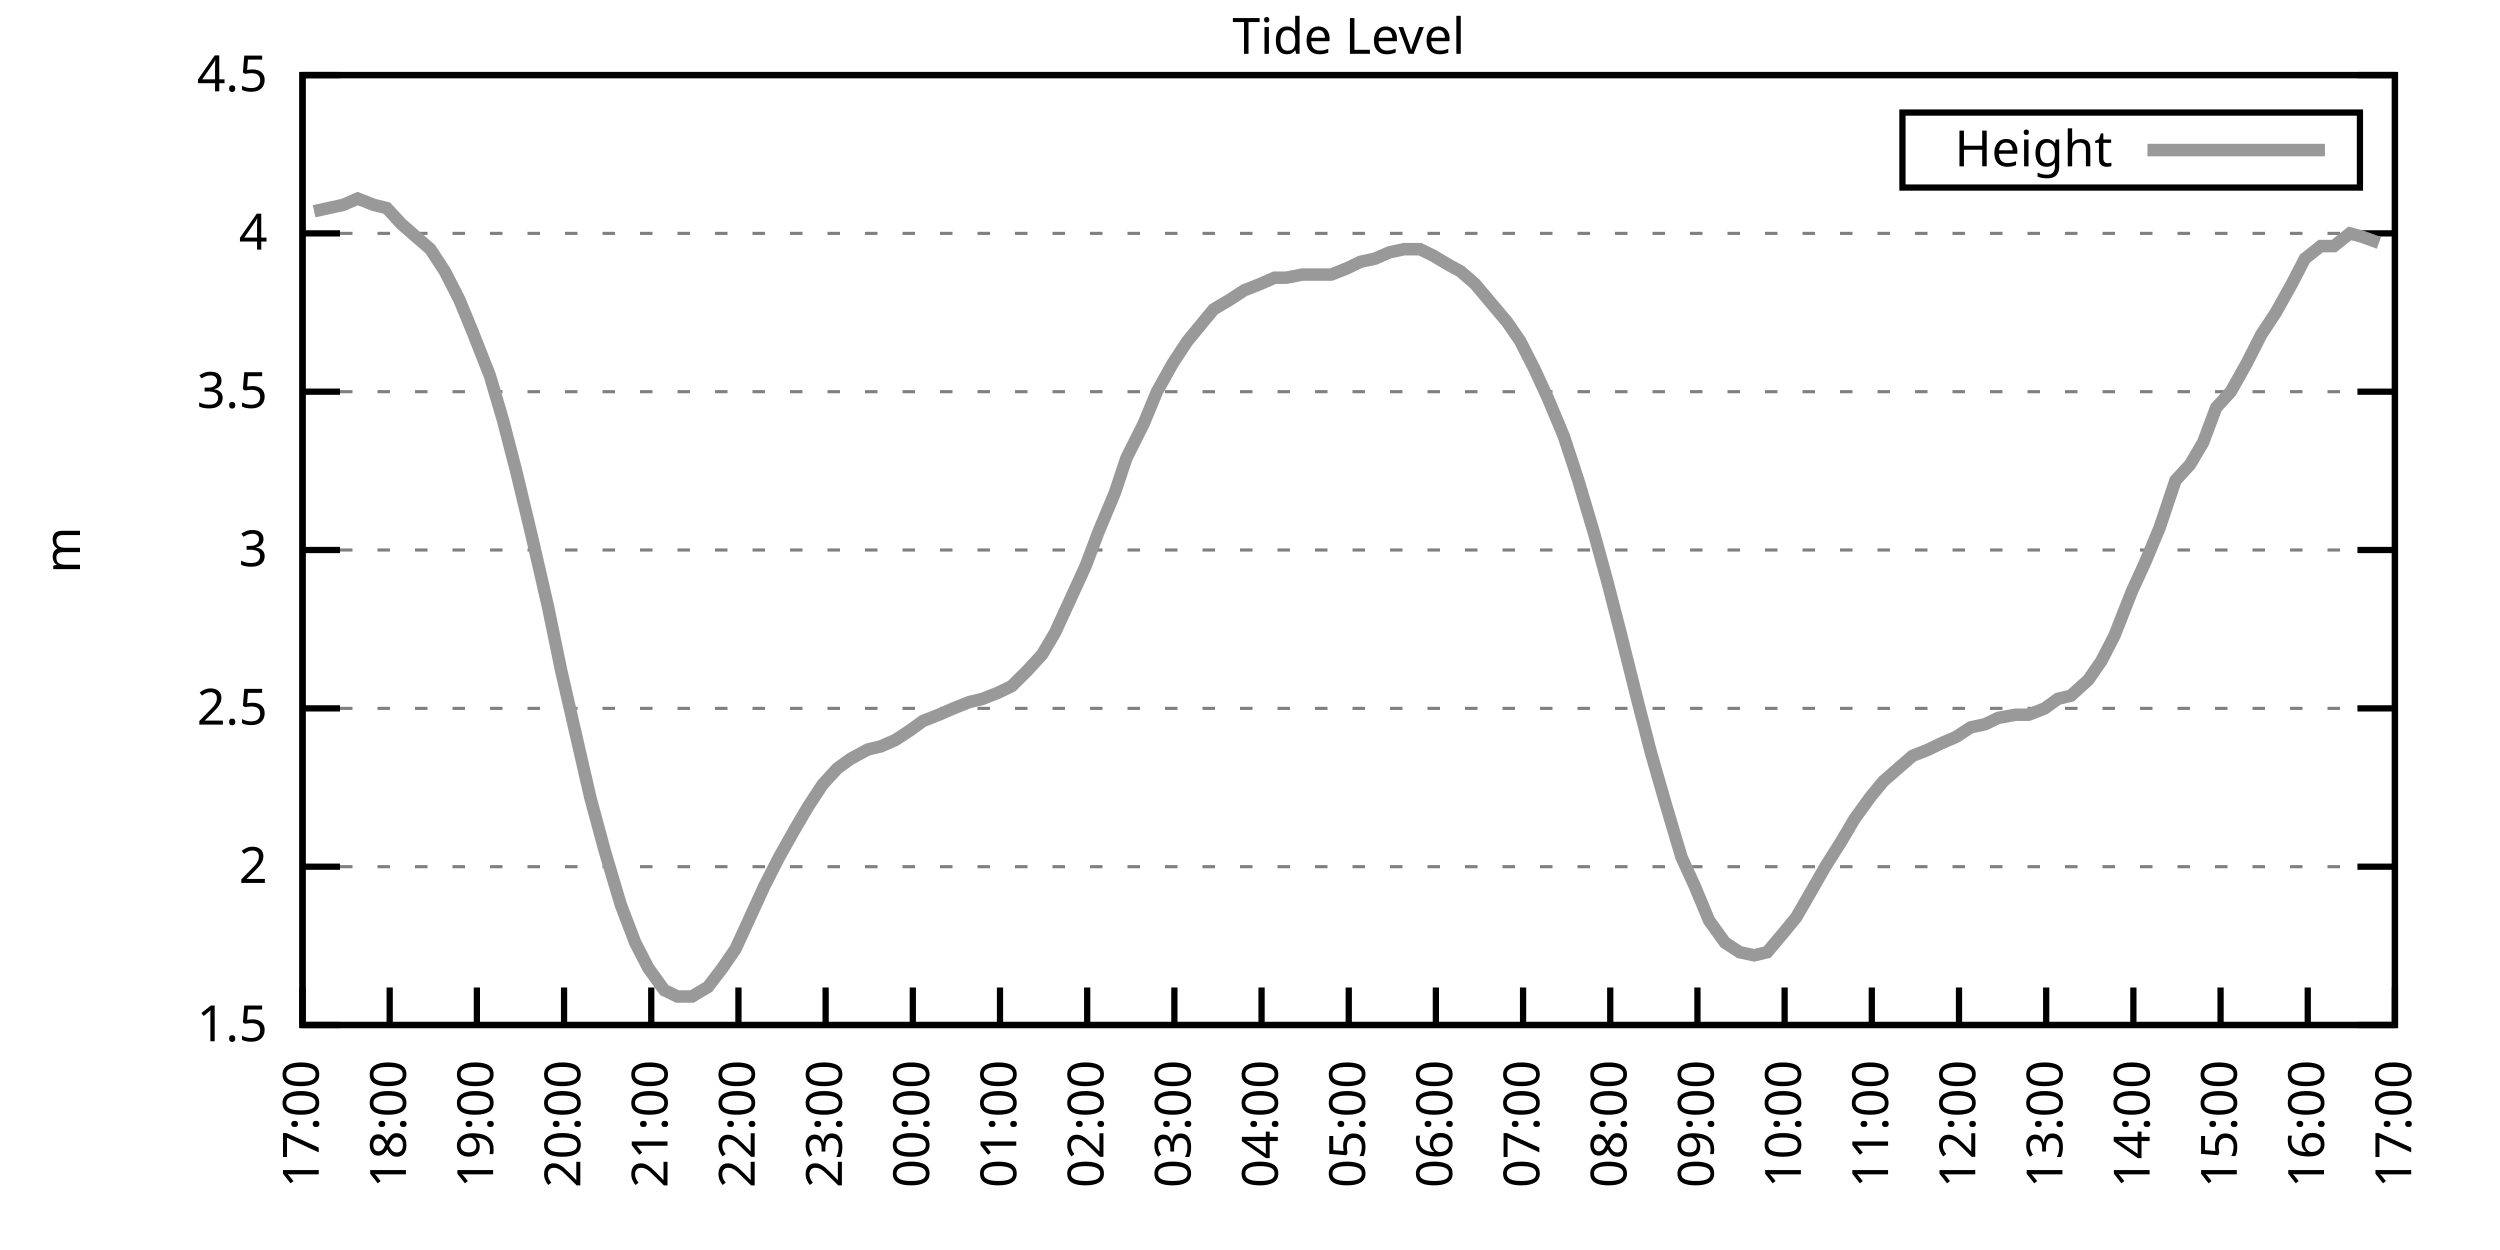
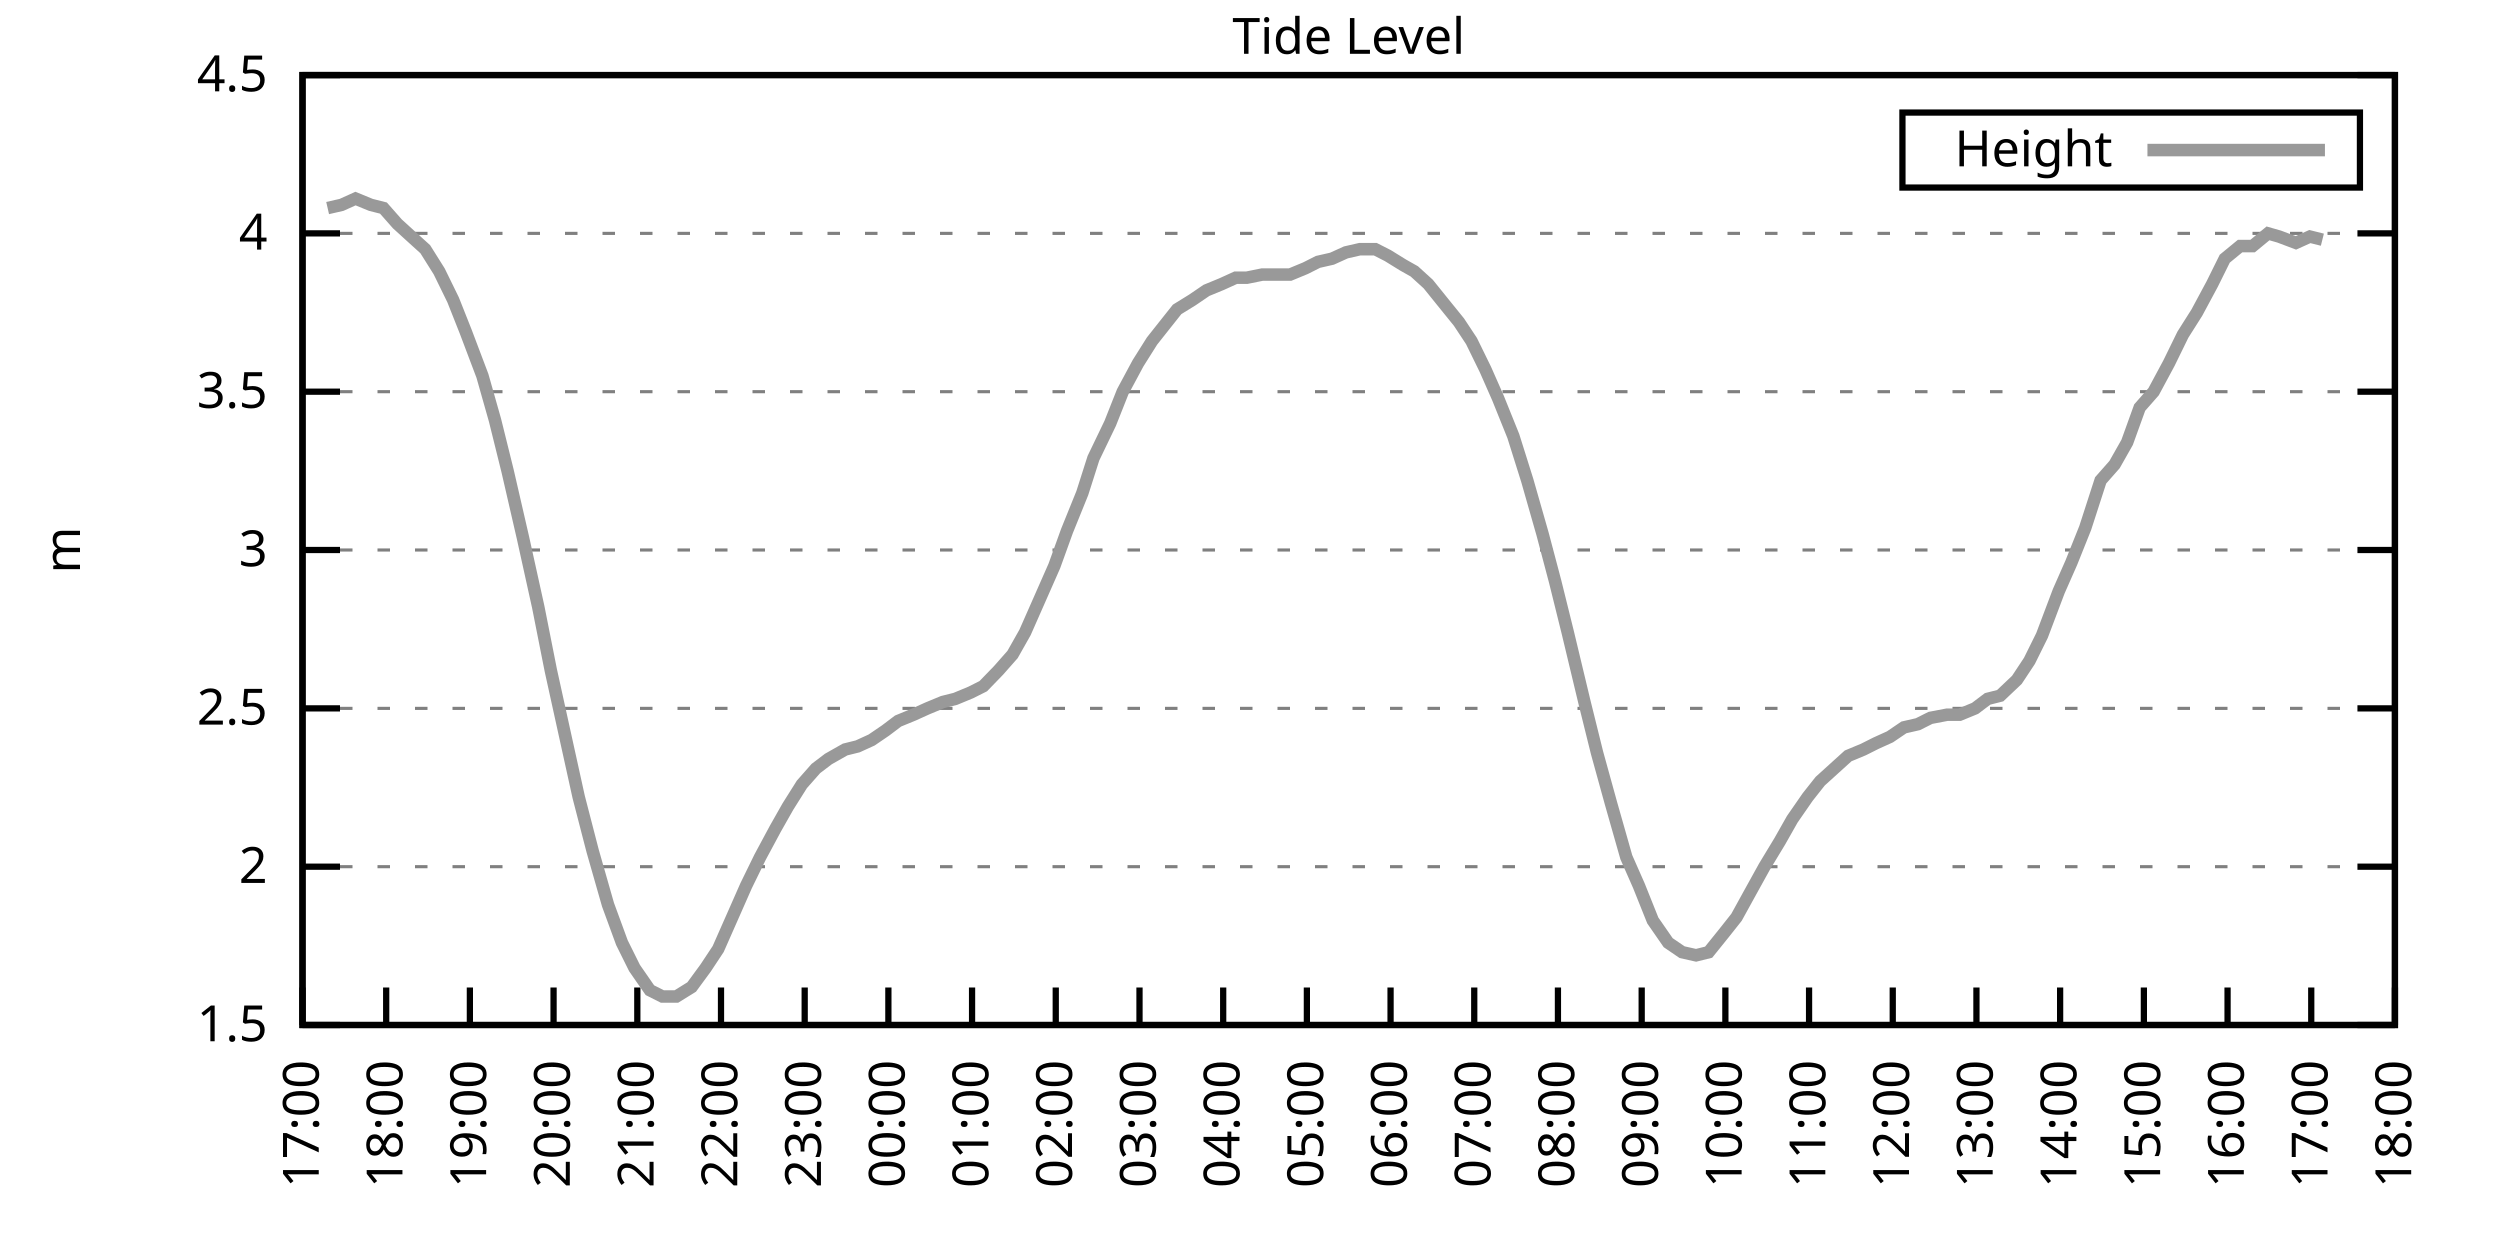
<svg xmlns="http://www.w3.org/2000/svg" xmlns:xlink="http://www.w3.org/1999/xlink" width="400" height="200" viewBox="0 0 400 200">
  <g id="gnuplot_canvas">
    <rect x="0" y="0" width="400" height="200" fill="none" />
    <defs>
      <circle id="gpDot" r="0.5" stroke-width="0.5" stroke="currentColor" />
      <path id="gpPt0" stroke-width="0.333" stroke="currentColor" d="M-1,0 h2 M0,-1 v2" />
      <path id="gpPt1" stroke-width="0.333" stroke="currentColor" d="M-1,-1 L1,1 M1,-1 L-1,1" />
      <path id="gpPt2" stroke-width="0.333" stroke="currentColor" d="M-1,0 L1,0 M0,-1 L0,1 M-1,-1 L1,1 M-1,1 L1,-1" />
      <rect id="gpPt3" stroke-width="0.333" stroke="currentColor" x="-1" y="-1" width="2" height="2" />
      <rect id="gpPt4" stroke-width="0.333" stroke="currentColor" fill="currentColor" x="-1" y="-1" width="2" height="2" />
      <circle id="gpPt5" stroke-width="0.333" stroke="currentColor" cx="0" cy="0" r="1" />
      <use xlink:href="#gpPt5" id="gpPt6" fill="currentColor" stroke="none" />
      <path id="gpPt7" stroke-width="0.333" stroke="currentColor" d="M0,-1.33 L-1.33,0.67 L1.33,0.67 z" />
      <use xlink:href="#gpPt7" id="gpPt8" fill="currentColor" stroke="none" />
      <use xlink:href="#gpPt7" id="gpPt9" stroke="currentColor" transform="rotate(180)" />
      <use xlink:href="#gpPt9" id="gpPt10" fill="currentColor" stroke="none" />
      <use xlink:href="#gpPt3" id="gpPt11" stroke="currentColor" transform="rotate(45)" />
      <use xlink:href="#gpPt11" id="gpPt12" fill="currentColor" stroke="none" />
      <path id="gpPt13" stroke-width="0.333" stroke="currentColor" d="M0,1.330 L1.265,0.411 L0.782,-1.067 L-0.782,-1.076 L-1.265,0.411 z" />
      <use xlink:href="#gpPt13" id="gpPt14" fill="currentColor" stroke="none" />
      <filter id="textbox" filterUnits="objectBoundingBox" x="0" y="0" height="1" width="1">
        <feFlood flood-color="white" flood-opacity="1" result="bgnd" />
        <feComposite in="SourceGraphic" in2="bgnd" operator="atop" />
      </filter>
      <filter id="greybox" filterUnits="objectBoundingBox" x="0" y="0" height="1" width="1">
        <feFlood flood-color="lightgrey" flood-opacity="1" result="grey" />
        <feComposite in="SourceGraphic" in2="grey" operator="atop" />
      </filter>
    </defs>
    <g fill="none" color="white" stroke="currentColor" stroke-width="1.00" stroke-linecap="butt" stroke-linejoin="miter">
</g>
    <g fill="none" color="black" stroke="currentColor" stroke-width="1.00" stroke-linecap="butt" stroke-linejoin="miter">
      <g stroke="none" shape-rendering="crispEdges">
        <polygon fill="rgb(255, 255, 255)" points="48.40,164.00 383.18,164.00 383.18,12.02 48.40,12.02 " />
      </g>
    </g>
    <g fill="none" color="black" stroke="currentColor" stroke-width="1.00" stroke-linecap="butt" stroke-linejoin="miter">
</g>
    <g fill="none" color="black" stroke="black" stroke-width="0.50" stroke-linecap="butt" stroke-linejoin="miter">
</g>
    <g fill="none" color="gray" stroke="currentColor" stroke-width="0.50" stroke-linecap="butt" stroke-linejoin="miter">
      <path stroke="gray" stroke-dasharray="2,4" class="gridline" d="M48.40,164.00 L383.19,164.00  " />
    </g>
    <g fill="none" color="gray" stroke="gray" stroke-width="1.00" stroke-linecap="butt" stroke-linejoin="miter">
</g>
    <g fill="none" color="black" stroke="currentColor" stroke-width="1.00" stroke-linecap="butt" stroke-linejoin="miter">
      <path stroke="black" d="M48.40,164.00 L54.40,164.00 M383.19,164.00 L377.19,164.00  " />
      <g transform="translate(42.80,166.60)" stroke="none" fill="black" font-family="Sans" font-size="8.00" text-anchor="end">
        <text>
          <tspan font-family="Sans"> 1.5</tspan>
        </text>
      </g>
    </g>
    <g fill="none" color="black" stroke="currentColor" stroke-width="1.00" stroke-linecap="butt" stroke-linejoin="miter">
</g>
    <g fill="none" color="black" stroke="black" stroke-width="0.50" stroke-linecap="butt" stroke-linejoin="miter">
</g>
    <g fill="none" color="gray" stroke="currentColor" stroke-width="0.50" stroke-linecap="butt" stroke-linejoin="miter">
      <path stroke="gray" stroke-dasharray="2,4" class="gridline" d="M48.40,138.67 L383.19,138.67  " />
    </g>
    <g fill="none" color="gray" stroke="gray" stroke-width="1.00" stroke-linecap="butt" stroke-linejoin="miter">
</g>
    <g fill="none" color="black" stroke="currentColor" stroke-width="1.00" stroke-linecap="butt" stroke-linejoin="miter">
      <path stroke="black" d="M48.40,138.67 L54.40,138.67 M383.19,138.67 L377.19,138.67  " />
      <g transform="translate(42.80,141.27)" stroke="none" fill="black" font-family="Sans" font-size="8.00" text-anchor="end">
        <text>
          <tspan font-family="Sans"> 2</tspan>
        </text>
      </g>
    </g>
    <g fill="none" color="black" stroke="currentColor" stroke-width="1.00" stroke-linecap="butt" stroke-linejoin="miter">
</g>
    <g fill="none" color="black" stroke="black" stroke-width="0.50" stroke-linecap="butt" stroke-linejoin="miter">
</g>
    <g fill="none" color="gray" stroke="currentColor" stroke-width="0.50" stroke-linecap="butt" stroke-linejoin="miter">
      <path stroke="gray" stroke-dasharray="2,4" class="gridline" d="M48.40,113.34 L383.19,113.34  " />
    </g>
    <g fill="none" color="gray" stroke="gray" stroke-width="1.00" stroke-linecap="butt" stroke-linejoin="miter">
</g>
    <g fill="none" color="black" stroke="currentColor" stroke-width="1.00" stroke-linecap="butt" stroke-linejoin="miter">
      <path stroke="black" d="M48.40,113.34 L54.40,113.34 M383.19,113.34 L377.19,113.34  " />
      <g transform="translate(42.80,115.94)" stroke="none" fill="black" font-family="Sans" font-size="8.00" text-anchor="end">
        <text>
          <tspan font-family="Sans"> 2.5</tspan>
        </text>
      </g>
    </g>
    <g fill="none" color="black" stroke="currentColor" stroke-width="1.00" stroke-linecap="butt" stroke-linejoin="miter">
</g>
    <g fill="none" color="black" stroke="black" stroke-width="0.50" stroke-linecap="butt" stroke-linejoin="miter">
</g>
    <g fill="none" color="gray" stroke="currentColor" stroke-width="0.50" stroke-linecap="butt" stroke-linejoin="miter">
      <path stroke="gray" stroke-dasharray="2,4" class="gridline" d="M48.40,88.00 L383.19,88.00  " />
    </g>
    <g fill="none" color="gray" stroke="gray" stroke-width="1.00" stroke-linecap="butt" stroke-linejoin="miter">
</g>
    <g fill="none" color="black" stroke="currentColor" stroke-width="1.00" stroke-linecap="butt" stroke-linejoin="miter">
      <path stroke="black" d="M48.40,88.00 L54.40,88.00 M383.19,88.00 L377.19,88.00  " />
      <g transform="translate(42.80,90.60)" stroke="none" fill="black" font-family="Sans" font-size="8.00" text-anchor="end">
        <text>
          <tspan font-family="Sans"> 3</tspan>
        </text>
      </g>
    </g>
    <g fill="none" color="black" stroke="currentColor" stroke-width="1.00" stroke-linecap="butt" stroke-linejoin="miter">
</g>
    <g fill="none" color="black" stroke="black" stroke-width="0.50" stroke-linecap="butt" stroke-linejoin="miter">
</g>
    <g fill="none" color="gray" stroke="currentColor" stroke-width="0.50" stroke-linecap="butt" stroke-linejoin="miter">
      <path stroke="gray" stroke-dasharray="2,4" class="gridline" d="M48.40,62.67 L383.19,62.67  " />
    </g>
    <g fill="none" color="gray" stroke="gray" stroke-width="1.00" stroke-linecap="butt" stroke-linejoin="miter">
</g>
    <g fill="none" color="black" stroke="currentColor" stroke-width="1.00" stroke-linecap="butt" stroke-linejoin="miter">
      <path stroke="black" d="M48.40,62.67 L54.40,62.67 M383.19,62.67 L377.19,62.67  " />
      <g transform="translate(42.80,65.27)" stroke="none" fill="black" font-family="Sans" font-size="8.00" text-anchor="end">
        <text>
          <tspan font-family="Sans"> 3.5</tspan>
        </text>
      </g>
    </g>
    <g fill="none" color="black" stroke="currentColor" stroke-width="1.00" stroke-linecap="butt" stroke-linejoin="miter">
</g>
    <g fill="none" color="black" stroke="black" stroke-width="0.50" stroke-linecap="butt" stroke-linejoin="miter">
</g>
    <g fill="none" color="gray" stroke="currentColor" stroke-width="0.50" stroke-linecap="butt" stroke-linejoin="miter">
      <path stroke="gray" stroke-dasharray="2,4" class="gridline" d="M48.40,37.34 L383.19,37.34  " />
    </g>
    <g fill="none" color="gray" stroke="gray" stroke-width="1.00" stroke-linecap="butt" stroke-linejoin="miter">
</g>
    <g fill="none" color="black" stroke="currentColor" stroke-width="1.00" stroke-linecap="butt" stroke-linejoin="miter">
      <path stroke="black" d="M48.40,37.34 L54.40,37.34 M383.19,37.34 L377.19,37.34  " />
      <g transform="translate(42.80,39.94)" stroke="none" fill="black" font-family="Sans" font-size="8.00" text-anchor="end">
        <text>
          <tspan font-family="Sans"> 4</tspan>
        </text>
      </g>
    </g>
    <g fill="none" color="black" stroke="currentColor" stroke-width="1.00" stroke-linecap="butt" stroke-linejoin="miter">
</g>
    <g fill="none" color="black" stroke="black" stroke-width="0.50" stroke-linecap="butt" stroke-linejoin="miter">
</g>
    <g fill="none" color="gray" stroke="currentColor" stroke-width="0.50" stroke-linecap="butt" stroke-linejoin="miter">
      <path stroke="gray" stroke-dasharray="2,4" class="gridline" d="M48.40,12.01 L383.19,12.01  " />
    </g>
    <g fill="none" color="gray" stroke="gray" stroke-width="1.00" stroke-linecap="butt" stroke-linejoin="miter">
</g>
    <g fill="none" color="black" stroke="currentColor" stroke-width="1.00" stroke-linecap="butt" stroke-linejoin="miter">
      <path stroke="black" d="M48.40,12.01 L54.40,12.01 M383.19,12.01 L377.19,12.01  " />
      <g transform="translate(42.80,14.61)" stroke="none" fill="black" font-family="Sans" font-size="8.00" text-anchor="end">
        <text>
          <tspan font-family="Sans"> 4.5</tspan>
        </text>
      </g>
    </g>
    <g fill="none" color="black" stroke="currentColor" stroke-width="1.00" stroke-linecap="butt" stroke-linejoin="miter">
      <path stroke="black" d="M48.40,164.00 L48.40,158.00  " />
      <g transform="translate(51.00,169.60) rotate(270.00)" stroke="none" fill="black" font-family="Sans" font-size="8.00" text-anchor="end">
        <text>
          <tspan font-family="Sans">17:00</tspan>
        </text>
      </g>
    </g>
    <g fill="none" color="black" stroke="currentColor" stroke-width="1.00" stroke-linecap="butt" stroke-linejoin="miter">
-       <path stroke="black" d="M62.35,164.00 L62.35,158.00  " />
-       <g transform="translate(64.95,169.60) rotate(270.00)" stroke="none" fill="black" font-family="Sans" font-size="8.00" text-anchor="end">
+       <path stroke="black" d="M61.79,164.00 L61.79,158.00  " />
+       <g transform="translate(64.39,169.60) rotate(270.00)" stroke="none" fill="black" font-family="Sans" font-size="8.00" text-anchor="end">
        <text>
          <tspan font-family="Sans">18:00</tspan>
        </text>
      </g>
    </g>
    <g fill="none" color="black" stroke="currentColor" stroke-width="1.00" stroke-linecap="butt" stroke-linejoin="miter">
-       <path stroke="black" d="M76.30,164.00 L76.30,158.00  " />
-       <g transform="translate(78.90,169.60) rotate(270.00)" stroke="none" fill="black" font-family="Sans" font-size="8.00" text-anchor="end">
+       <path stroke="black" d="M75.18,164.00 L75.18,158.00  " />
+       <g transform="translate(77.78,169.60) rotate(270.00)" stroke="none" fill="black" font-family="Sans" font-size="8.00" text-anchor="end">
        <text>
          <tspan font-family="Sans">19:00</tspan>
        </text>
      </g>
    </g>
    <g fill="none" color="black" stroke="currentColor" stroke-width="1.00" stroke-linecap="butt" stroke-linejoin="miter">
-       <path stroke="black" d="M90.25,164.00 L90.25,158.00  " />
-       <g transform="translate(92.85,169.60) rotate(270.00)" stroke="none" fill="black" font-family="Sans" font-size="8.00" text-anchor="end">
+       <path stroke="black" d="M88.57,164.00 L88.57,158.00  " />
+       <g transform="translate(91.17,169.60) rotate(270.00)" stroke="none" fill="black" font-family="Sans" font-size="8.00" text-anchor="end">
        <text>
          <tspan font-family="Sans">20:00</tspan>
        </text>
      </g>
    </g>
    <g fill="none" color="black" stroke="currentColor" stroke-width="1.00" stroke-linecap="butt" stroke-linejoin="miter">
-       <path stroke="black" d="M104.20,164.00 L104.20,158.00  " />
-       <g transform="translate(106.80,169.60) rotate(270.00)" stroke="none" fill="black" font-family="Sans" font-size="8.00" text-anchor="end">
+       <path stroke="black" d="M101.97,164.00 L101.97,158.00  " />
+       <g transform="translate(104.57,169.60) rotate(270.00)" stroke="none" fill="black" font-family="Sans" font-size="8.00" text-anchor="end">
        <text>
          <tspan font-family="Sans">21:00</tspan>
        </text>
      </g>
    </g>
    <g fill="none" color="black" stroke="currentColor" stroke-width="1.00" stroke-linecap="butt" stroke-linejoin="miter">
-       <path stroke="black" d="M118.15,164.00 L118.15,158.00  " />
-       <g transform="translate(120.75,169.60) rotate(270.00)" stroke="none" fill="black" font-family="Sans" font-size="8.00" text-anchor="end">
+       <path stroke="black" d="M115.36,164.00 L115.36,158.00  " />
+       <g transform="translate(117.96,169.60) rotate(270.00)" stroke="none" fill="black" font-family="Sans" font-size="8.00" text-anchor="end">
        <text>
          <tspan font-family="Sans">22:00</tspan>
        </text>
      </g>
    </g>
    <g fill="none" color="black" stroke="currentColor" stroke-width="1.00" stroke-linecap="butt" stroke-linejoin="miter">
-       <path stroke="black" d="M132.10,164.00 L132.10,158.00  " />
-       <g transform="translate(134.70,169.60) rotate(270.00)" stroke="none" fill="black" font-family="Sans" font-size="8.00" text-anchor="end">
+       <path stroke="black" d="M128.75,164.00 L128.75,158.00  " />
+       <g transform="translate(131.35,169.60) rotate(270.00)" stroke="none" fill="black" font-family="Sans" font-size="8.00" text-anchor="end">
        <text>
          <tspan font-family="Sans">23:00</tspan>
        </text>
      </g>
    </g>
    <g fill="none" color="black" stroke="currentColor" stroke-width="1.00" stroke-linecap="butt" stroke-linejoin="miter">
-       <path stroke="black" d="M146.05,164.00 L146.05,158.00  " />
-       <g transform="translate(148.65,169.60) rotate(270.00)" stroke="none" fill="black" font-family="Sans" font-size="8.00" text-anchor="end">
+       <path stroke="black" d="M142.14,164.00 L142.14,158.00  " />
+       <g transform="translate(144.74,169.60) rotate(270.00)" stroke="none" fill="black" font-family="Sans" font-size="8.00" text-anchor="end">
        <text>
          <tspan font-family="Sans">00:00</tspan>
        </text>
      </g>
    </g>
    <g fill="none" color="black" stroke="currentColor" stroke-width="1.00" stroke-linecap="butt" stroke-linejoin="miter">
-       <path stroke="black" d="M160.00,164.00 L160.00,158.00  " />
-       <g transform="translate(162.60,169.60) rotate(270.00)" stroke="none" fill="black" font-family="Sans" font-size="8.00" text-anchor="end">
+       <path stroke="black" d="M155.53,164.00 L155.53,158.00  " />
+       <g transform="translate(158.13,169.60) rotate(270.00)" stroke="none" fill="black" font-family="Sans" font-size="8.00" text-anchor="end">
        <text>
          <tspan font-family="Sans">01:00</tspan>
        </text>
      </g>
    </g>
    <g fill="none" color="black" stroke="currentColor" stroke-width="1.00" stroke-linecap="butt" stroke-linejoin="miter">
-       <path stroke="black" d="M173.95,164.00 L173.95,158.00  " />
-       <g transform="translate(176.55,169.60) rotate(270.00)" stroke="none" fill="black" font-family="Sans" font-size="8.00" text-anchor="end">
+       <path stroke="black" d="M168.92,164.00 L168.92,158.00  " />
+       <g transform="translate(171.52,169.60) rotate(270.00)" stroke="none" fill="black" font-family="Sans" font-size="8.00" text-anchor="end">
        <text>
          <tspan font-family="Sans">02:00</tspan>
        </text>
      </g>
    </g>
    <g fill="none" color="black" stroke="currentColor" stroke-width="1.00" stroke-linecap="butt" stroke-linejoin="miter">
-       <path stroke="black" d="M187.90,164.00 L187.90,158.00  " />
-       <g transform="translate(190.50,169.60) rotate(270.00)" stroke="none" fill="black" font-family="Sans" font-size="8.00" text-anchor="end">
+       <path stroke="black" d="M182.32,164.00 L182.32,158.00  " />
+       <g transform="translate(184.92,169.60) rotate(270.00)" stroke="none" fill="black" font-family="Sans" font-size="8.00" text-anchor="end">
        <text>
          <tspan font-family="Sans">03:00</tspan>
        </text>
      </g>
    </g>
    <g fill="none" color="black" stroke="currentColor" stroke-width="1.00" stroke-linecap="butt" stroke-linejoin="miter">
-       <path stroke="black" d="M201.85,164.00 L201.85,158.00  " />
-       <g transform="translate(204.45,169.60) rotate(270.00)" stroke="none" fill="black" font-family="Sans" font-size="8.00" text-anchor="end">
+       <path stroke="black" d="M195.71,164.00 L195.71,158.00  " />
+       <g transform="translate(198.31,169.60) rotate(270.00)" stroke="none" fill="black" font-family="Sans" font-size="8.00" text-anchor="end">
        <text>
          <tspan font-family="Sans">04:00</tspan>
        </text>
      </g>
    </g>
    <g fill="none" color="black" stroke="currentColor" stroke-width="1.00" stroke-linecap="butt" stroke-linejoin="miter">
-       <path stroke="black" d="M215.80,164.00 L215.80,158.00  " />
-       <g transform="translate(218.40,169.60) rotate(270.00)" stroke="none" fill="black" font-family="Sans" font-size="8.00" text-anchor="end">
+       <path stroke="black" d="M209.10,164.00 L209.10,158.00  " />
+       <g transform="translate(211.70,169.60) rotate(270.00)" stroke="none" fill="black" font-family="Sans" font-size="8.00" text-anchor="end">
        <text>
          <tspan font-family="Sans">05:00</tspan>
        </text>
      </g>
    </g>
    <g fill="none" color="black" stroke="currentColor" stroke-width="1.00" stroke-linecap="butt" stroke-linejoin="miter">
-       <path stroke="black" d="M229.74,164.00 L229.74,158.00  " />
-       <g transform="translate(232.34,169.60) rotate(270.00)" stroke="none" fill="black" font-family="Sans" font-size="8.00" text-anchor="end">
+       <path stroke="black" d="M222.49,164.00 L222.49,158.00  " />
+       <g transform="translate(225.09,169.60) rotate(270.00)" stroke="none" fill="black" font-family="Sans" font-size="8.00" text-anchor="end">
        <text>
          <tspan font-family="Sans">06:00</tspan>
        </text>
      </g>
    </g>
    <g fill="none" color="black" stroke="currentColor" stroke-width="1.00" stroke-linecap="butt" stroke-linejoin="miter">
-       <path stroke="black" d="M243.69,164.00 L243.69,158.00  " />
-       <g transform="translate(246.29,169.60) rotate(270.00)" stroke="none" fill="black" font-family="Sans" font-size="8.00" text-anchor="end">
+       <path stroke="black" d="M235.88,164.00 L235.88,158.00  " />
+       <g transform="translate(238.48,169.60) rotate(270.00)" stroke="none" fill="black" font-family="Sans" font-size="8.00" text-anchor="end">
        <text>
          <tspan font-family="Sans">07:00</tspan>
        </text>
      </g>
    </g>
    <g fill="none" color="black" stroke="currentColor" stroke-width="1.00" stroke-linecap="butt" stroke-linejoin="miter">
-       <path stroke="black" d="M257.64,164.00 L257.64,158.00  " />
-       <g transform="translate(260.24,169.60) rotate(270.00)" stroke="none" fill="black" font-family="Sans" font-size="8.00" text-anchor="end">
+       <path stroke="black" d="M249.27,164.00 L249.27,158.00  " />
+       <g transform="translate(251.87,169.60) rotate(270.00)" stroke="none" fill="black" font-family="Sans" font-size="8.00" text-anchor="end">
        <text>
          <tspan font-family="Sans">08:00</tspan>
        </text>
      </g>
    </g>
    <g fill="none" color="black" stroke="currentColor" stroke-width="1.00" stroke-linecap="butt" stroke-linejoin="miter">
-       <path stroke="black" d="M271.59,164.00 L271.59,158.00  " />
-       <g transform="translate(274.19,169.60) rotate(270.00)" stroke="none" fill="black" font-family="Sans" font-size="8.00" text-anchor="end">
+       <path stroke="black" d="M262.67,164.00 L262.67,158.00  " />
+       <g transform="translate(265.27,169.60) rotate(270.00)" stroke="none" fill="black" font-family="Sans" font-size="8.00" text-anchor="end">
        <text>
          <tspan font-family="Sans">09:00</tspan>
        </text>
      </g>
    </g>
    <g fill="none" color="black" stroke="currentColor" stroke-width="1.00" stroke-linecap="butt" stroke-linejoin="miter">
-       <path stroke="black" d="M285.54,164.00 L285.54,158.00  " />
-       <g transform="translate(288.14,169.60) rotate(270.00)" stroke="none" fill="black" font-family="Sans" font-size="8.00" text-anchor="end">
+       <path stroke="black" d="M276.06,164.00 L276.06,158.00  " />
+       <g transform="translate(278.66,169.60) rotate(270.00)" stroke="none" fill="black" font-family="Sans" font-size="8.00" text-anchor="end">
        <text>
          <tspan font-family="Sans">10:00</tspan>
        </text>
      </g>
    </g>
    <g fill="none" color="black" stroke="currentColor" stroke-width="1.00" stroke-linecap="butt" stroke-linejoin="miter">
-       <path stroke="black" d="M299.49,164.00 L299.49,158.00  " />
-       <g transform="translate(302.09,169.60) rotate(270.00)" stroke="none" fill="black" font-family="Sans" font-size="8.00" text-anchor="end">
+       <path stroke="black" d="M289.45,164.00 L289.45,158.00  " />
+       <g transform="translate(292.05,169.60) rotate(270.00)" stroke="none" fill="black" font-family="Sans" font-size="8.00" text-anchor="end">
        <text>
          <tspan font-family="Sans">11:00</tspan>
        </text>
      </g>
    </g>
    <g fill="none" color="black" stroke="currentColor" stroke-width="1.00" stroke-linecap="butt" stroke-linejoin="miter">
-       <path stroke="black" d="M313.44,164.00 L313.44,158.00  " />
-       <g transform="translate(316.04,169.60) rotate(270.00)" stroke="none" fill="black" font-family="Sans" font-size="8.00" text-anchor="end">
+       <path stroke="black" d="M302.84,164.00 L302.84,158.00  " />
+       <g transform="translate(305.44,169.60) rotate(270.00)" stroke="none" fill="black" font-family="Sans" font-size="8.00" text-anchor="end">
        <text>
          <tspan font-family="Sans">12:00</tspan>
        </text>
      </g>
    </g>
    <g fill="none" color="black" stroke="currentColor" stroke-width="1.00" stroke-linecap="butt" stroke-linejoin="miter">
-       <path stroke="black" d="M327.39,164.00 L327.39,158.00  " />
-       <g transform="translate(329.99,169.60) rotate(270.00)" stroke="none" fill="black" font-family="Sans" font-size="8.00" text-anchor="end">
+       <path stroke="black" d="M316.23,164.00 L316.23,158.00  " />
+       <g transform="translate(318.83,169.60) rotate(270.00)" stroke="none" fill="black" font-family="Sans" font-size="8.00" text-anchor="end">
        <text>
          <tspan font-family="Sans">13:00</tspan>
        </text>
      </g>
    </g>
    <g fill="none" color="black" stroke="currentColor" stroke-width="1.00" stroke-linecap="butt" stroke-linejoin="miter">
-       <path stroke="black" d="M341.34,164.00 L341.34,158.00  " />
-       <g transform="translate(343.94,169.60) rotate(270.00)" stroke="none" fill="black" font-family="Sans" font-size="8.00" text-anchor="end">
+       <path stroke="black" d="M329.62,164.00 L329.62,158.00  " />
+       <g transform="translate(332.22,169.60) rotate(270.00)" stroke="none" fill="black" font-family="Sans" font-size="8.00" text-anchor="end">
        <text>
          <tspan font-family="Sans">14:00</tspan>
        </text>
      </g>
    </g>
    <g fill="none" color="black" stroke="currentColor" stroke-width="1.00" stroke-linecap="butt" stroke-linejoin="miter">
-       <path stroke="black" d="M355.29,164.00 L355.29,158.00  " />
-       <g transform="translate(357.89,169.60) rotate(270.00)" stroke="none" fill="black" font-family="Sans" font-size="8.00" text-anchor="end">
+       <path stroke="black" d="M343.02,164.00 L343.02,158.00  " />
+       <g transform="translate(345.62,169.60) rotate(270.00)" stroke="none" fill="black" font-family="Sans" font-size="8.00" text-anchor="end">
        <text>
          <tspan font-family="Sans">15:00</tspan>
        </text>
      </g>
    </g>
    <g fill="none" color="black" stroke="currentColor" stroke-width="1.00" stroke-linecap="butt" stroke-linejoin="miter">
-       <path stroke="black" d="M369.24,164.00 L369.24,158.00  " />
-       <g transform="translate(371.84,169.60) rotate(270.00)" stroke="none" fill="black" font-family="Sans" font-size="8.00" text-anchor="end">
+       <path stroke="black" d="M356.41,164.00 L356.41,158.00  " />
+       <g transform="translate(359.01,169.60) rotate(270.00)" stroke="none" fill="black" font-family="Sans" font-size="8.00" text-anchor="end">
        <text>
          <tspan font-family="Sans">16:00</tspan>
+         </text>
+       </g>
+     </g>
+     <g fill="none" color="black" stroke="currentColor" stroke-width="1.00" stroke-linecap="butt" stroke-linejoin="miter">
+       <path stroke="black" d="M369.80,164.00 L369.80,158.00  " />
+       <g transform="translate(372.40,169.60) rotate(270.00)" stroke="none" fill="black" font-family="Sans" font-size="8.00" text-anchor="end">
+         <text>
+           <tspan font-family="Sans">17:00</tspan>
        </text>
      </g>
    </g>
    <g fill="none" color="black" stroke="currentColor" stroke-width="1.00" stroke-linecap="butt" stroke-linejoin="miter">
      <path stroke="black" d="M383.19,164.00 L383.19,158.00  " />
      <g transform="translate(385.79,169.60) rotate(270.00)" stroke="none" fill="black" font-family="Sans" font-size="8.00" text-anchor="end">
        <text>
-           <tspan font-family="Sans">17:00</tspan>
+           <tspan font-family="Sans">18:00</tspan>
        </text>
      </g>
    </g>
    <g fill="none" color="black" stroke="currentColor" stroke-width="1.00" stroke-linecap="butt" stroke-linejoin="miter">
</g>
    <g fill="none" color="black" stroke="currentColor" stroke-width="1.00" stroke-linecap="butt" stroke-linejoin="miter">
      <path stroke="black" d="M48.40,12.01 L48.40,164.00 L383.19,164.00 L383.19,12.01 L48.40,12.01 Z  " />
    </g>
    <g fill="none" color="black" stroke="currentColor" stroke-width="1.00" stroke-linecap="butt" stroke-linejoin="miter">
</g>
    <g fill="none" color="black" stroke="currentColor" stroke-width="1.00" stroke-linecap="butt" stroke-linejoin="miter">
      <path stroke="black" d="M304.39,30.01 L304.39,18.01 L377.59,18.01 L377.59,30.01 L304.39,30.01 Z  " />
    </g>
    <g id="Tide_level_plot_1">
      <g fill="none" color="white" stroke="black" stroke-width="2.00" stroke-linecap="butt" stroke-linejoin="miter">
</g>
      <g fill="none" color="black" stroke="currentColor" stroke-width="2.00" stroke-linecap="butt" stroke-linejoin="miter">
        <g transform="translate(337.99,26.61)" stroke="none" fill="black" font-family="Sans" font-size="8.00" text-anchor="end">
          <text>
            <tspan font-family="Sans">Height</tspan>
          </text>
        </g>
      </g>
      <g fill="none" color="black" stroke="currentColor" stroke-width="2.00" stroke-linecap="butt" stroke-linejoin="miter">
-         <path stroke="rgb(153, 153, 153)" d="M343.59,24.01 L371.99,24.01 M50.26,33.80 L52.58,33.29 L54.91,32.78 L57.23,31.77 L59.79,32.78 L61.88,33.29   L64.21,35.82 L66.53,37.85 L68.86,39.87 L71.18,43.42 L73.51,47.98 L75.60,53.05 L78.39,60.14 L80.48,67.23   L82.58,75.34 L85.13,85.98 L87.69,97.12 L89.78,107.26 L92.34,118.40 L94.43,127.52 L96.76,136.14 L99.32,144.75   L101.64,150.83 L103.73,154.88 L106.29,158.43 L108.38,159.44 L110.71,159.44 L113.27,157.92 L115.59,154.88 L117.68,151.84   L120.24,146.27 L122.33,141.71 L124.66,137.15 L127.22,132.59 L129.31,129.04 L131.63,125.50 L133.96,122.96 L136.05,121.44   L138.84,119.92 L140.93,119.42 L143.26,118.40 L145.58,116.88 L147.67,115.36 L150.23,114.35 L152.56,113.34 L155.11,112.32   L157.21,111.82 L159.76,110.80 L161.86,109.79 L164.41,107.26 L166.74,104.72 L168.83,101.18 L171.39,95.60 L173.71,90.54   L175.81,84.97 L178.36,78.89 L180.22,73.31 L183.01,67.74 L185.11,62.67 L187.66,58.11 L189.99,54.57 L192.08,52.03   L194.17,49.50 L196.73,47.98 L199.06,46.46 L201.61,45.45 L203.94,44.43 L205.80,44.43 L208.36,43.93 L210.68,43.93   L213.01,43.93 L215.56,42.91 L217.65,41.90 L219.98,41.39 L222.30,40.38 L224.63,39.87 L227.19,39.87 L229.28,40.89   L231.84,42.41 L233.70,43.42 L236.02,45.45 L238.58,48.49 L241.14,51.53 L243.23,54.57 L245.55,59.13 L247.65,63.69   L250.20,69.77 L252.53,76.86 L255.09,85.47 L257.18,93.07 L259.27,101.18 L262.06,112.32 L264.15,120.43 L266.48,128.54   L269.04,137.15 L271.13,141.71 L273.45,147.28 L276.01,150.83 L278.34,152.35 L280.66,152.85 L282.75,152.35 L285.31,149.31   L287.40,146.77 L289.73,142.72 L292.05,138.67 L294.61,134.62 L296.70,131.07 L299.26,127.52 L301.35,124.99 L303.68,122.96   L306.00,120.94 L308.56,119.92 L310.65,118.91 L312.98,117.90 L315.30,116.38 L317.63,115.87 L319.72,114.86 L322.51,114.35   L324.60,114.35 L327.16,113.34 L329.25,111.82 L331.34,111.31 L334.13,108.78 L336.23,105.74 L338.32,101.68 L341.11,94.59   L343.20,90.03 L345.53,84.46 L348.08,76.86 L350.41,74.33 L352.50,70.78 L354.59,65.21 L356.92,62.67 L359.48,58.11   L361.80,53.55 L364.13,50.01 L366.68,45.45 L368.78,41.39 L371.33,39.37 L373.43,39.37 L375.98,37.34 L377.84,37.85   L380.63,38.86  " />
+         <path stroke="rgb(153, 153, 153)" d="M343.59,24.01 L371.99,24.01 M52.42,33.29 L54.65,32.78 L56.88,31.77 L59.34,32.78 L61.35,33.29 L63.58,35.82   L65.81,37.85 L68.04,39.87 L70.27,43.42 L72.50,47.98 L74.51,53.05 L77.19,60.14 L79.20,67.23 L81.21,75.34   L83.66,85.98 L86.12,97.12 L88.13,107.26 L90.58,118.40 L92.59,127.52 L94.82,136.14 L97.28,144.75 L99.51,150.83   L101.52,154.88 L103.98,158.43 L105.98,159.44 L108.22,159.44 L110.67,157.92 L112.90,154.88 L114.91,151.84 L117.37,146.27   L119.38,141.71 L121.61,137.15 L124.06,132.59 L126.07,129.04 L128.30,125.50 L130.54,122.96 L132.54,121.44 L135.22,119.92   L137.23,119.42 L139.46,118.40 L141.69,116.88 L143.70,115.36 L146.16,114.35 L148.39,113.34 L150.85,112.32 L152.85,111.82   L155.31,110.80 L157.32,109.79 L159.77,107.26 L162.01,104.72 L164.01,101.18 L166.47,95.60 L168.70,90.54 L170.71,84.97   L173.17,78.89 L174.95,73.31 L177.63,67.74 L179.64,62.67 L182.09,58.11 L184.32,54.57 L186.33,52.03 L188.34,49.50   L190.80,47.98 L193.03,46.46 L195.48,45.45 L197.72,44.43 L199.50,44.43 L201.96,43.93 L204.19,43.93 L206.42,43.93   L208.88,42.91 L210.88,41.90 L213.12,41.39 L215.35,40.38 L217.58,39.87 L220.04,39.87 L222.04,40.89 L224.50,42.41   L226.29,43.42 L228.52,45.45 L230.97,48.49 L233.43,51.53 L235.44,54.57 L237.67,59.13 L239.68,63.69 L242.13,69.77   L244.36,76.86 L246.82,85.47 L248.83,93.07 L250.84,101.18 L253.51,112.32 L255.52,120.43 L257.76,128.54 L260.21,137.15   L262.22,141.71 L264.45,147.28 L266.91,150.83 L269.14,152.35 L271.37,152.85 L273.38,152.35 L275.83,149.31 L277.84,146.77   L280.07,142.72 L282.31,138.67 L284.76,134.62 L286.77,131.07 L289.23,127.52 L291.23,124.99 L293.47,122.96 L295.70,120.94   L298.15,119.92 L300.16,118.91 L302.39,117.90 L304.63,116.38 L306.86,115.87 L308.87,114.86 L311.54,114.35 L313.55,114.35   L316.01,113.34 L318.02,111.82 L320.03,111.31 L322.70,108.78 L324.71,105.74 L326.72,101.68 L329.40,94.59 L331.41,90.03   L333.64,84.46 L336.10,76.86 L338.33,74.33 L340.34,70.78 L342.35,65.21 L344.58,62.67 L347.03,58.11 L349.26,53.55   L351.50,50.01 L353.95,45.45 L355.96,41.39 L358.42,39.37 L360.42,39.37 L362.88,37.34 L364.66,37.85 L367.34,38.86   L369.58,37.85 L371.58,38.35  " />
      </g>
    </g>
    <g fill="none" color="black" stroke="currentColor" stroke-width="2.00" stroke-linecap="butt" stroke-linejoin="miter">
</g>
    <g fill="none" color="black" stroke="black" stroke-width="1.00" stroke-linecap="butt" stroke-linejoin="miter">
</g>
    <g fill="none" color="black" stroke="currentColor" stroke-width="1.00" stroke-linecap="butt" stroke-linejoin="miter">
      <path stroke="black" d="M48.40,12.01 L48.40,164.00 L383.19,164.00 L383.19,12.01 L48.40,12.01 Z  " />
      <g transform="translate(12.80,88.01) rotate(270.00)" stroke="none" fill="black" font-family="Sans" font-size="8.00" text-anchor="middle">
        <text>
          <tspan font-family="Sans">m</tspan>
        </text>
      </g>
    </g>
    <g fill="none" color="black" stroke="currentColor" stroke-width="1.00" stroke-linecap="butt" stroke-linejoin="miter">
</g>
    <g fill="none" color="black" stroke="currentColor" stroke-width="1.00" stroke-linecap="butt" stroke-linejoin="miter">
      <g transform="translate(215.79,8.61)" stroke="none" fill="black" font-family="Sans" font-size="8.00" text-anchor="middle">
        <text>
          <tspan font-family="Sans">Tide Level</tspan>
        </text>
      </g>
    </g>
    <g fill="none" color="black" stroke="currentColor" stroke-width="1.00" stroke-linecap="butt" stroke-linejoin="miter">
</g>
  </g>
</svg>
